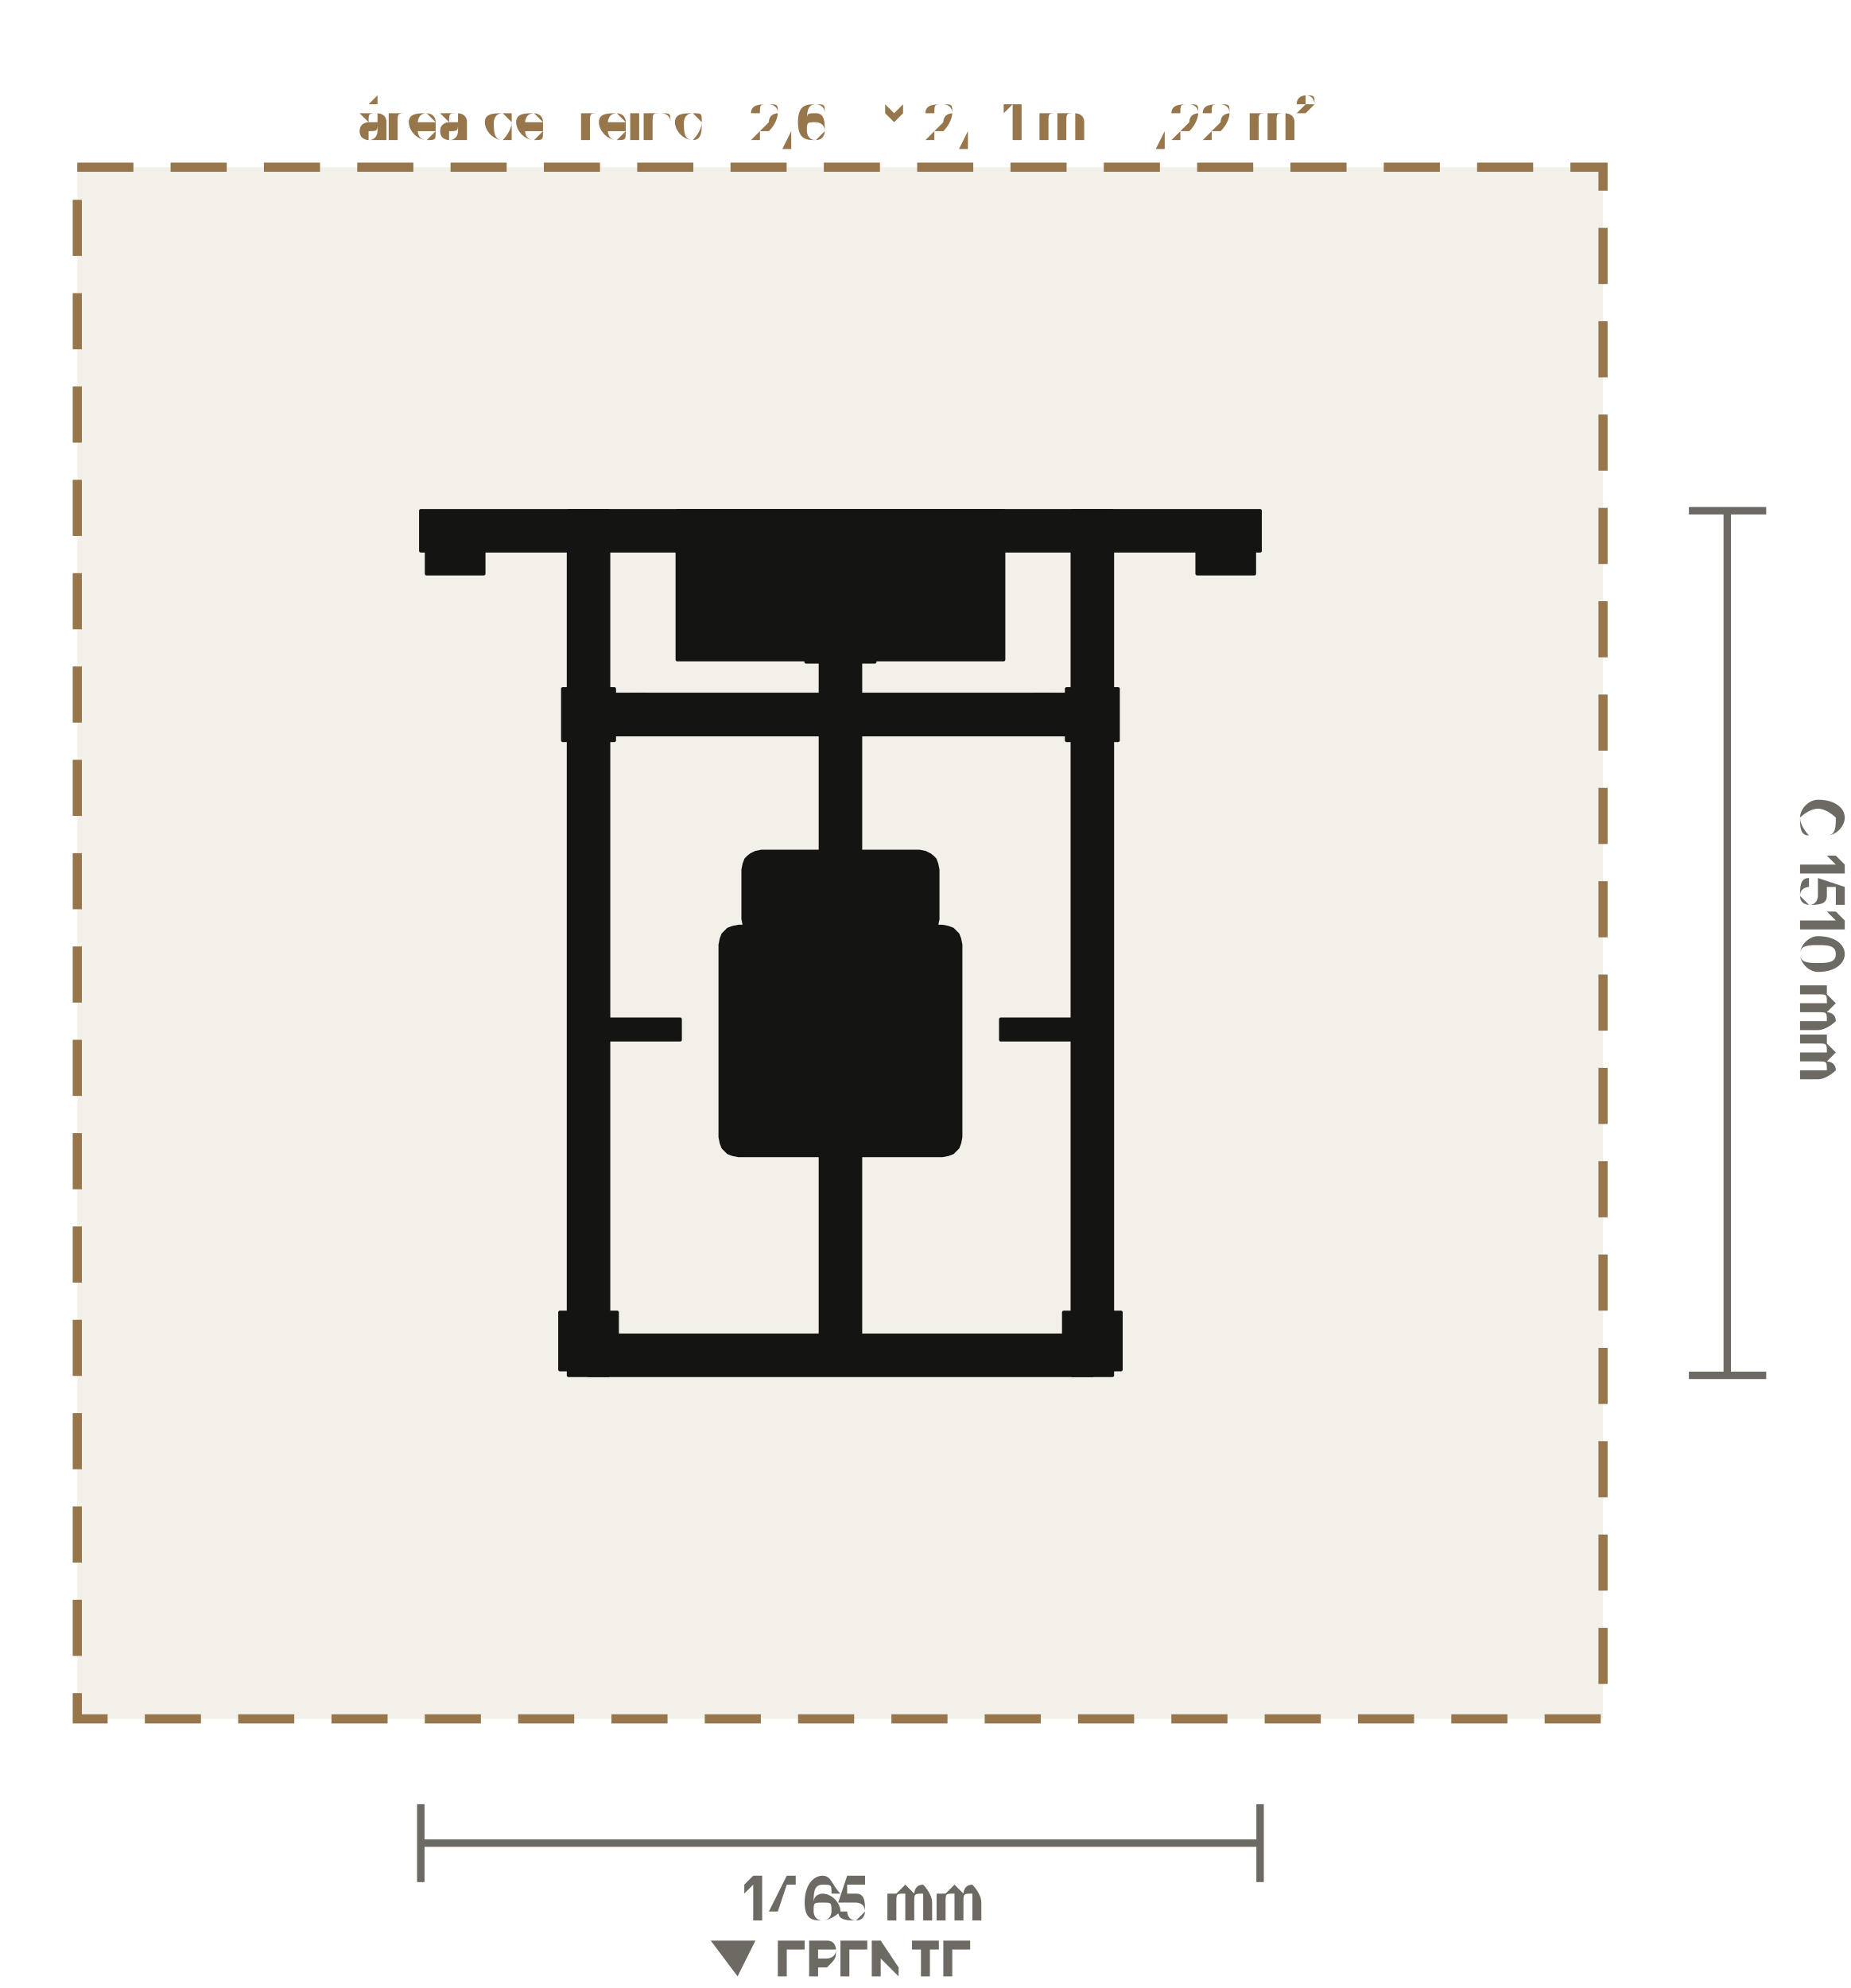
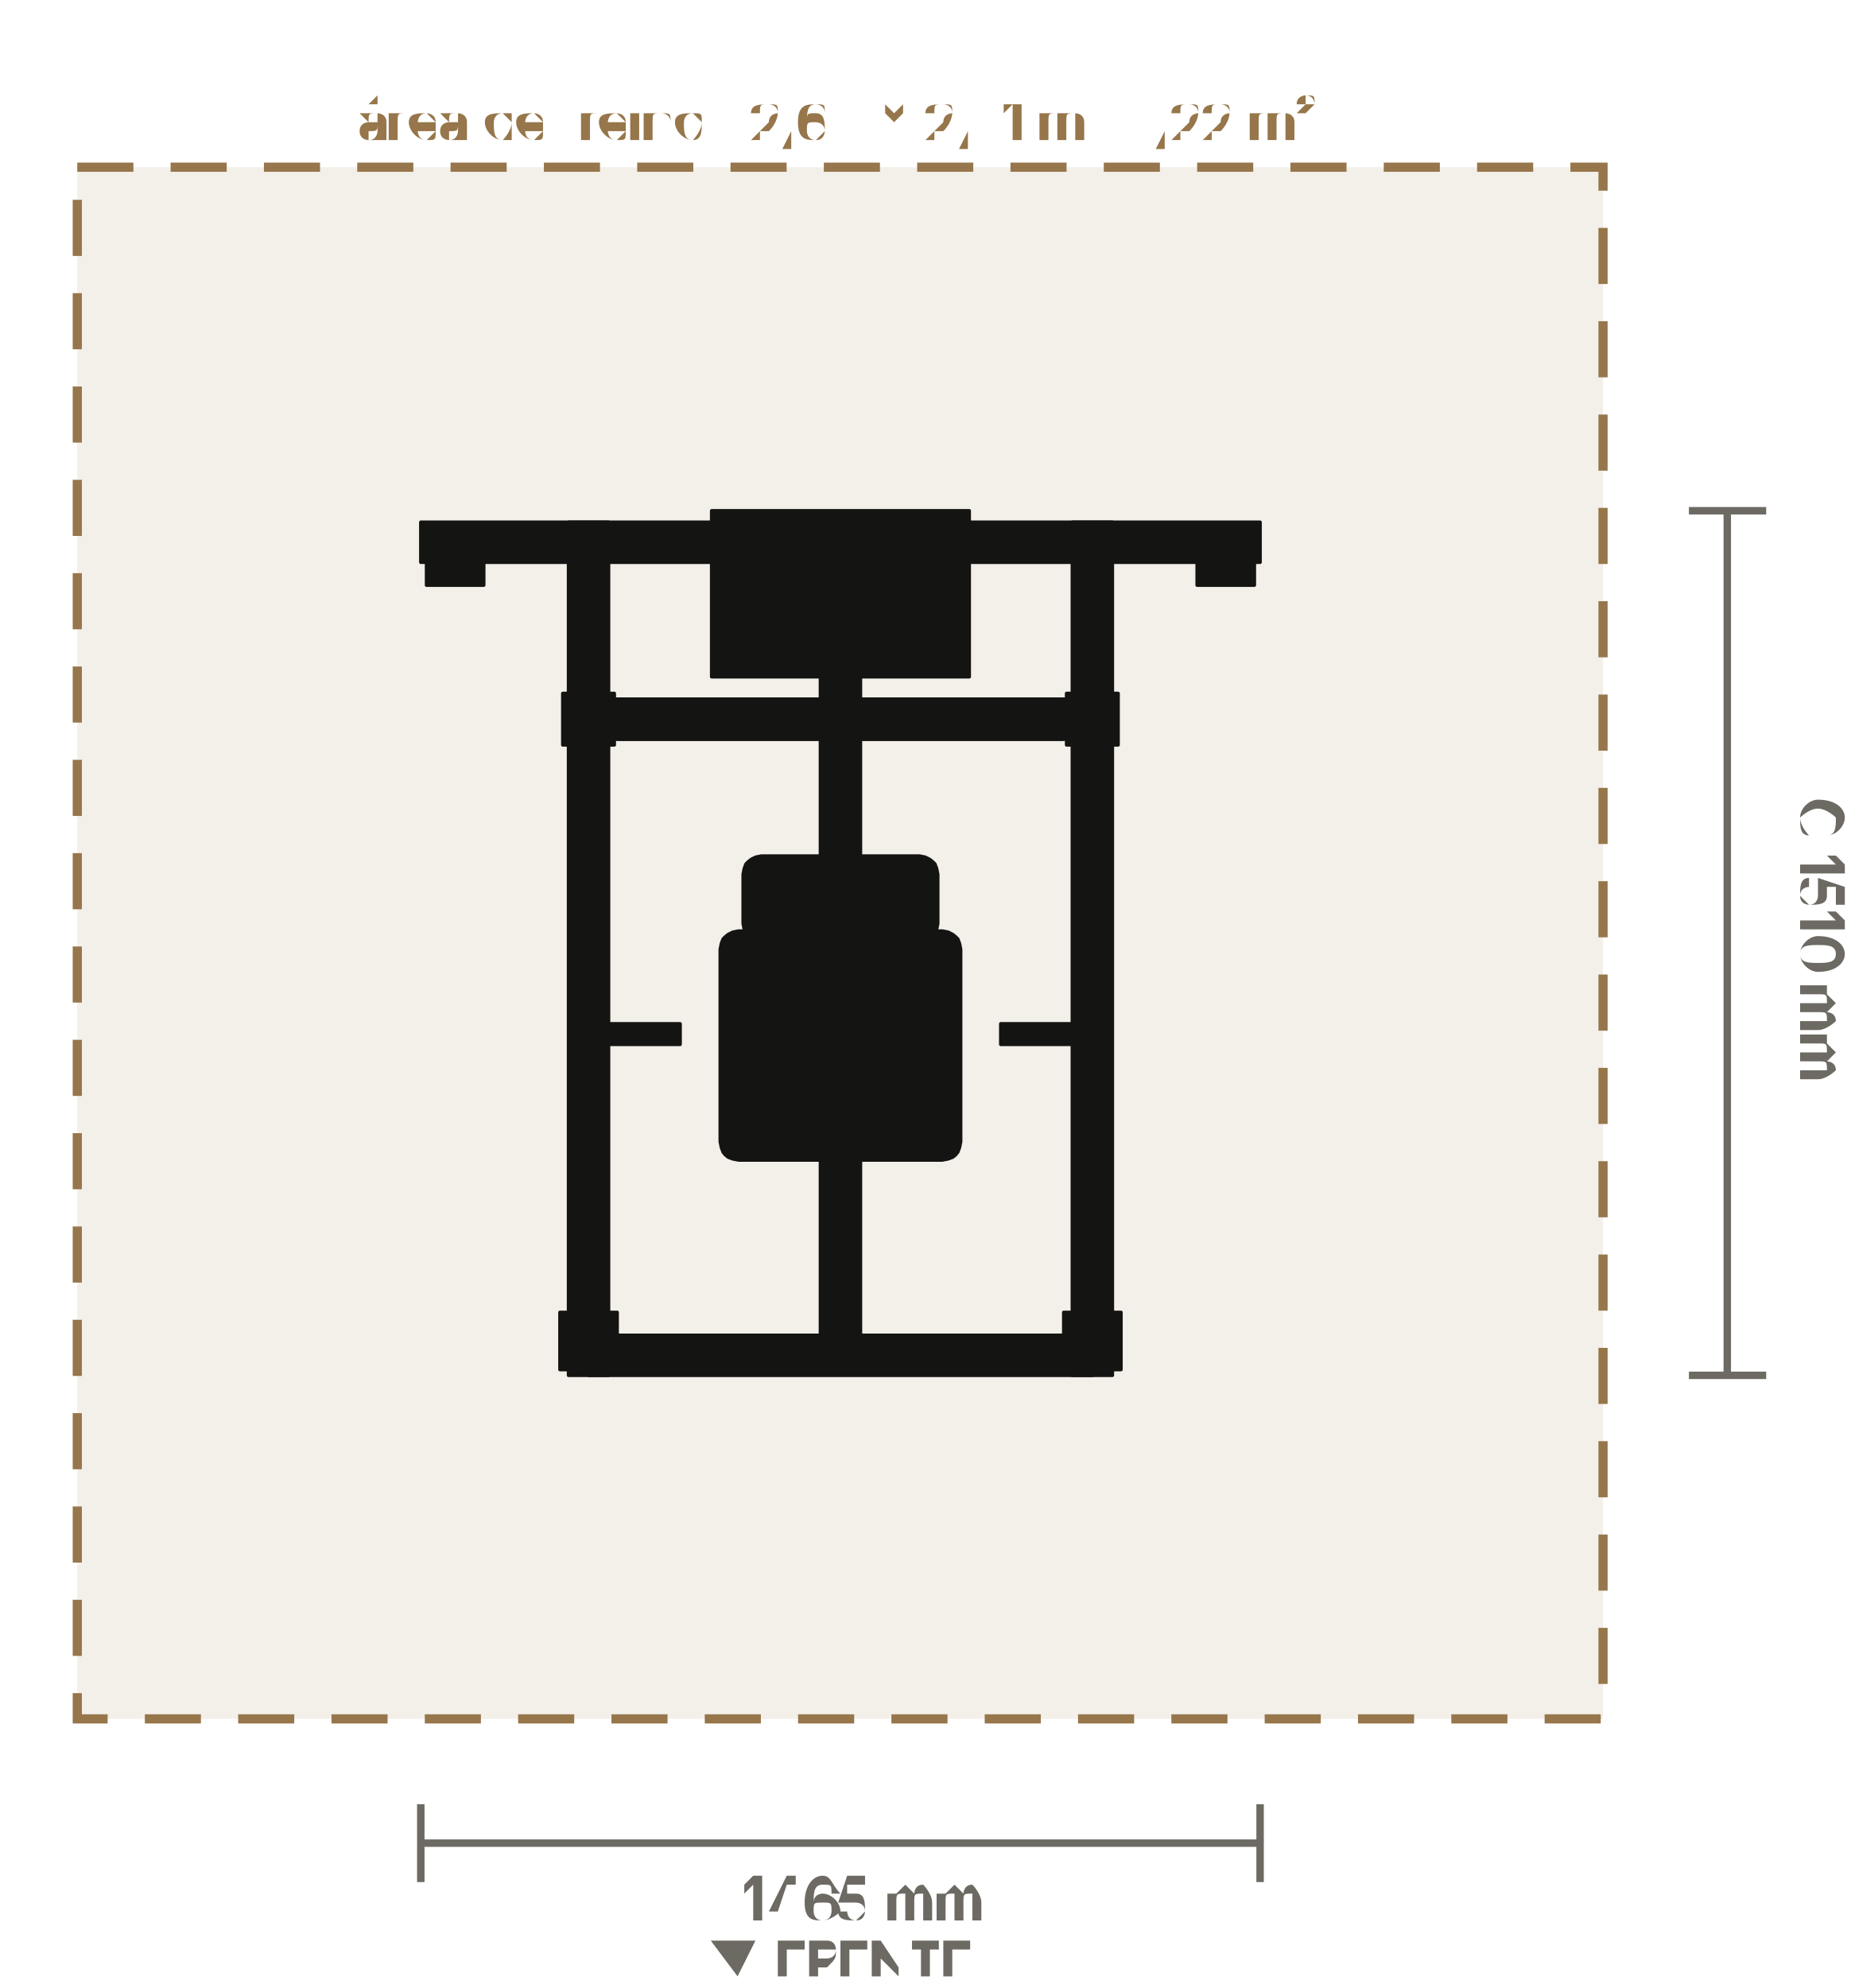
<svg xmlns="http://www.w3.org/2000/svg" viewBox="-1.468 -1.647 3.232 3.472" role="img" aria-label="Planta do Desenvolvimento de Ombros Máquina (LD-B006): 1465 × 1510 mm, com 60 cm de área de treino em volta" data-equipment="LD-B006" data-unit="m">
  <rect class="eq-zone" x="-1.333" y="-1.355" width="2.665" height="2.71" style="fill:#96764a;fill-opacity:.12;stroke:#96764a;stroke-width:0.016;stroke-dasharray:0.098 0.065" />
  <text class="eq-zone-label" x="0" y="-1.404" style="font-family:Barlow,Inter,Arial,sans-serif;font-size:0.093px;fill:#96764a;text-anchor:middle">área de treino · 2,67 × 2,71 m · 7,22 m²</text>
  <g class="eq-parts">
-     <polygon class="eq-part" points="-0.475,-0.755 -0.405,-0.755 -0.405,0.755 -0.475,0.755" style="fill:#141413;stroke:#141413;stroke-width:0.006;stroke-linejoin:round" />
-     <polygon class="eq-part" points="-0.723,-0.745 -0.623,-0.745 -0.623,-0.645 -0.723,-0.645" style="fill:#141413;stroke:#141413;stroke-width:0.006;stroke-linejoin:round" />
+     <polygon class="eq-part" points="-0.475,-0.735 -0.405,-0.735 -0.405,0.755 -0.475,0.755" style="fill:#141413;stroke:#141413;stroke-width:0.006;stroke-linejoin:round" />
+     <polygon class="eq-part" points="-0.723,-0.725 -0.623,-0.725 -0.623,-0.625 -0.723,-0.625" style="fill:#141413;stroke:#141413;stroke-width:0.006;stroke-linejoin:round" />
    <polygon class="eq-part" points="-0.49,0.645 -0.39,0.645 -0.39,0.745 -0.49,0.745" style="fill:#141413;stroke:#141413;stroke-width:0.006;stroke-linejoin:round" />
-     <polygon class="eq-part" points="0.405,-0.755 0.475,-0.755 0.475,0.755 0.405,0.755" style="fill:#141413;stroke:#141413;stroke-width:0.006;stroke-linejoin:round" />
-     <polygon class="eq-part" points="0.623,-0.745 0.723,-0.745 0.723,-0.645 0.623,-0.645" style="fill:#141413;stroke:#141413;stroke-width:0.006;stroke-linejoin:round" />
+     <polygon class="eq-part" points="0.405,-0.735 0.475,-0.735 0.475,0.755 0.405,0.755" style="fill:#141413;stroke:#141413;stroke-width:0.006;stroke-linejoin:round" />
+     <polygon class="eq-part" points="0.623,-0.725 0.723,-0.725 0.723,-0.625 0.623,-0.625" style="fill:#141413;stroke:#141413;stroke-width:0.006;stroke-linejoin:round" />
    <polygon class="eq-part" points="0.39,0.645 0.49,0.645 0.49,0.745 0.39,0.745" style="fill:#141413;stroke:#141413;stroke-width:0.006;stroke-linejoin:round" />
-     <polygon class="eq-part" points="-0.733,-0.755 0.733,-0.755 0.733,-0.685 -0.733,-0.685" style="fill:#141413;stroke:#141413;stroke-width:0.006;stroke-linejoin:round" />
+     <polygon class="eq-part" points="-0.733,-0.735 0.733,-0.735 0.733,-0.665 -0.733,-0.665" style="fill:#141413;stroke:#141413;stroke-width:0.006;stroke-linejoin:round" />
    <polygon class="eq-part" points="-0.44,0.685 0.44,0.685 0.44,0.755 -0.44,0.755" style="fill:#141413;stroke:#141413;stroke-width:0.006;stroke-linejoin:round" />
-     <polygon class="eq-part" points="-0.035,-0.72 0.035,-0.72 0.035,0.72 -0.035,0.72" style="fill:#141413;stroke:#141413;stroke-width:0.006;stroke-linejoin:round" />
-     <polygon class="eq-part" points="-0.205,-0.653 -0.205,-0.656 -0.203,-0.659 -0.202,-0.661 -0.199,-0.663 -0.196,-0.665 -0.193,-0.665 -0.147,-0.665 -0.144,-0.665 -0.141,-0.663 -0.139,-0.661 -0.137,-0.659 -0.135,-0.656 -0.135,-0.653 -0.135,-0.607 -0.135,-0.604 -0.137,-0.601 -0.139,-0.599 -0.141,-0.597 -0.144,-0.595 -0.147,-0.595 -0.193,-0.595 -0.196,-0.595 -0.199,-0.597 -0.202,-0.599 -0.203,-0.601 -0.205,-0.604 -0.205,-0.607" style="fill:#141413;stroke:#141413;stroke-width:0.006;stroke-linejoin:round" />
-     <polygon class="eq-part" points="0.135,-0.653 0.135,-0.656 0.137,-0.659 0.139,-0.661 0.141,-0.663 0.144,-0.665 0.147,-0.665 0.193,-0.665 0.196,-0.665 0.199,-0.663 0.202,-0.661 0.203,-0.659 0.205,-0.656 0.205,-0.653 0.205,-0.607 0.205,-0.604 0.203,-0.601 0.202,-0.599 0.199,-0.597 0.196,-0.595 0.193,-0.595 0.147,-0.595 0.144,-0.595 0.141,-0.597 0.139,-0.599 0.137,-0.601 0.135,-0.604 0.135,-0.607" style="fill:#141413;stroke:#141413;stroke-width:0.006;stroke-linejoin:round" />
-     <polygon class="eq-part" points="-0.285,-0.755 0.285,-0.755 0.285,-0.495 -0.285,-0.495" style="fill:#141413;stroke:#141413;stroke-width:0.006;stroke-linejoin:round" />
-     <polygon class="eq-part" points="-0.06,-0.495 0.06,-0.495 0.06,-0.491 -0.06,-0.491" style="fill:#141413;stroke:#141413;stroke-width:0.006;stroke-linejoin:round" />
-     <polygon class="eq-part" points="-0.09,-0.63 -0.09,-0.633 -0.089,-0.635 -0.087,-0.637 -0.085,-0.639 -0.083,-0.64 -0.08,-0.64 -0.077,-0.64 -0.075,-0.639 -0.073,-0.637 -0.071,-0.635 -0.07,-0.633 -0.07,-0.63 -0.07,-0.627 -0.071,-0.625 -0.073,-0.623 -0.075,-0.621 -0.077,-0.62 -0.08,-0.62 -0.083,-0.62 -0.085,-0.621 -0.087,-0.623 -0.089,-0.625 -0.09,-0.627" style="fill:#141413;stroke:#141413;stroke-width:0.006;stroke-linejoin:round" />
-     <polygon class="eq-part" points="0.07,-0.63 0.07,-0.633 0.071,-0.635 0.073,-0.637 0.075,-0.639 0.077,-0.64 0.08,-0.64 0.083,-0.64 0.085,-0.639 0.087,-0.637 0.089,-0.635 0.09,-0.633 0.09,-0.63 0.09,-0.627 0.089,-0.625 0.087,-0.623 0.085,-0.621 0.083,-0.62 0.08,-0.62 0.077,-0.62 0.075,-0.621 0.073,-0.623 0.071,-0.625 0.07,-0.627" style="fill:#141413;stroke:#141413;stroke-width:0.006;stroke-linejoin:round" />
-     <polygon class="eq-part" points="-0.13,-0.71 0.13,-0.71 0.13,-0.55 -0.13,-0.55" style="fill:#141413;stroke:#141413;stroke-width:0.006;stroke-linejoin:round" />
-     <polygon class="eq-part" points="-0.13,-0.71 0.13,-0.71 0.13,-0.55 -0.13,-0.55" style="fill:#141413;stroke:#141413;stroke-width:0.006;stroke-linejoin:round" />
-     <polygon class="eq-part" points="-0.004,-0.63 -0.004,-0.631 -0.004,-0.632 -0.003,-0.633 -0.002,-0.633 -0.001,-0.634 0,-0.634 0.001,-0.634 0.002,-0.633 0.003,-0.633 0.004,-0.632 0.004,-0.631 0.004,-0.63 0.004,-0.629 0.004,-0.628 0.003,-0.627 0.002,-0.626 0.001,-0.626 0,-0.626 -0.001,-0.626 -0.002,-0.626 -0.003,-0.627 -0.004,-0.628 -0.004,-0.629" style="fill:#141413;stroke:#141413;stroke-width:0.006;stroke-linejoin:round" />
-     <polygon class="eq-part" points="-0.12,-0.695 0.12,-0.695 0.12,-0.565 -0.12,-0.565" style="fill:#141413;stroke:#141413;stroke-width:0.006;stroke-linejoin:round" />
-     <polygon class="eq-part" points="-0.12,-0.695 0.12,-0.695 0.12,-0.565 -0.12,-0.565" style="fill:#141413;stroke:#141413;stroke-width:0.006;stroke-linejoin:round" />
-     <polygon class="eq-part" points="-0.12,-0.695 0.12,-0.695 0.12,-0.565 -0.12,-0.565" style="fill:#141413;stroke:#141413;stroke-width:0.006;stroke-linejoin:round" />
-     <polygon class="eq-part" points="-0.12,-0.695 0.12,-0.695 0.12,-0.565 -0.12,-0.565" style="fill:#141413;stroke:#141413;stroke-width:0.006;stroke-linejoin:round" />
-     <polygon class="eq-part" points="-0.12,-0.695 0.12,-0.695 0.12,-0.565 -0.12,-0.565" style="fill:#141413;stroke:#141413;stroke-width:0.006;stroke-linejoin:round" />
-     <polygon class="eq-part" points="-0.12,-0.695 0.12,-0.695 0.12,-0.565 -0.12,-0.565" style="fill:#141413;stroke:#141413;stroke-width:0.006;stroke-linejoin:round" />
-     <polygon class="eq-part" points="-0.12,-0.695 0.12,-0.695 0.12,-0.565 -0.12,-0.565" style="fill:#141413;stroke:#141413;stroke-width:0.006;stroke-linejoin:round" />
-     <polygon class="eq-part" points="-0.12,-0.695 0.12,-0.695 0.12,-0.565 -0.12,-0.565" style="fill:#141413;stroke:#141413;stroke-width:0.006;stroke-linejoin:round" />
-     <polygon class="eq-part" points="-0.12,-0.695 0.12,-0.695 0.12,-0.565 -0.12,-0.565" style="fill:#141413;stroke:#141413;stroke-width:0.006;stroke-linejoin:round" />
-     <polygon class="eq-part" points="-0.12,-0.695 0.12,-0.695 0.12,-0.565 -0.12,-0.565" style="fill:#141413;stroke:#141413;stroke-width:0.006;stroke-linejoin:round" />
-     <polygon class="eq-part" points="-0.12,-0.695 0.12,-0.695 0.12,-0.565 -0.12,-0.565" style="fill:#141413;stroke:#141413;stroke-width:0.006;stroke-linejoin:round" />
-     <polygon class="eq-part" points="-0.006,-0.63 -0.006,-0.632 -0.005,-0.633 -0.004,-0.634 -0.003,-0.635 -0.002,-0.636 0,-0.636 0.002,-0.636 0.003,-0.635 0.004,-0.634 0.005,-0.633 0.006,-0.632 0.006,-0.63 0.006,-0.628 0.005,-0.627 0.004,-0.626 0.003,-0.625 0.002,-0.624 0,-0.624 -0.002,-0.624 -0.003,-0.625 -0.004,-0.626 -0.005,-0.627 -0.006,-0.628" style="fill:#141413;stroke:#141413;stroke-width:0.006;stroke-linejoin:round" />
-     <polygon class="eq-part" points="-0.006,-0.585 0.006,-0.585 0.006,-0.515 -0.006,-0.515" style="fill:#141413;stroke:#141413;stroke-width:0.006;stroke-linejoin:round" />
-     <polygon class="eq-part" points="-0.008,-0.595 -0.008,-0.665 -0.006,-0.673 0,-0.675 0.006,-0.673 0.008,-0.667 0.008,-0.665 0.008,-0.595 0.006,-0.587 0,-0.585 -0.006,-0.587 -0.008,-0.593" style="fill:#141413;stroke:#141413;stroke-width:0.006;stroke-linejoin:round" />
-     <polygon class="eq-part" points="-0.015,-0.637 0.015,-0.645 0.015,-0.623 -0.015,-0.615" style="fill:#141413;stroke:#141413;stroke-width:0.006;stroke-linejoin:round" />
-     <polygon class="eq-part" points="-0.15,-0.716 0.15,-0.716 0.15,-0.704 -0.15,-0.704" style="fill:#141413;stroke:#141413;stroke-width:0.006;stroke-linejoin:round" />
-     <polygon class="eq-part" points="-0.035,0.148 -0.035,0.145 -0.033,0.142 -0.032,0.14 -0.029,0.138 -0.026,0.136 -0.023,0.136 0.023,0.136 0.026,0.136 0.029,0.138 0.032,0.14 0.033,0.142 0.035,0.145 0.035,0.148 0.035,0.194 0.035,0.197 0.033,0.2 0.032,0.203 0.029,0.204 0.026,0.206 0.023,0.206 -0.023,0.206 -0.026,0.206 -0.029,0.204 -0.032,0.203 -0.033,0.2 -0.035,0.197 -0.035,0.194" style="fill:#141413;stroke:#141413;stroke-width:0.006;stroke-linejoin:round" />
-     <polygon class="eq-part" points="-0.21,0.003 -0.208,-0.007 -0.205,-0.015 -0.201,-0.019 -0.196,-0.024 -0.188,-0.027 -0.178,-0.029 0.178,-0.029 0.188,-0.027 0.196,-0.024 0.201,-0.019 0.205,-0.015 0.208,-0.007 0.21,0.003 0.21,0.339 0.208,0.349 0.205,0.357 0.201,0.361 0.196,0.366 0.188,0.369 0.178,0.371 -0.178,0.371 -0.188,0.369 -0.196,0.366 -0.201,0.361 -0.205,0.357 -0.208,0.349 -0.21,0.339" style="fill:#141413;stroke:#141413;stroke-width:0.006;stroke-linejoin:round" />
-     <polygon class="eq-part" points="-0.17,-0.128 -0.168,-0.138 -0.165,-0.146 -0.161,-0.15 -0.156,-0.154 -0.148,-0.158 -0.138,-0.16 0.138,-0.16 0.148,-0.158 0.156,-0.154 0.161,-0.15 0.165,-0.146 0.168,-0.138 0.17,-0.128 0.17,-0.042 0.168,-0.032 0.165,-0.024 0.161,-0.019 0.156,-0.015 0.148,-0.012 0.138,-0.01 -0.138,-0.01 -0.148,-0.012 -0.156,-0.015 -0.161,-0.019 -0.165,-0.024 -0.168,-0.032 -0.17,-0.042" style="fill:#141413;stroke:#141413;stroke-width:0.006;stroke-linejoin:round" />
-     <polygon class="eq-part" points="-0.03,-0.137 -0.03,-0.14 -0.028,-0.143 -0.026,-0.145 -0.024,-0.147 -0.021,-0.149 -0.018,-0.149 0.018,-0.149 0.021,-0.149 0.024,-0.147 0.026,-0.145 0.028,-0.143 0.03,-0.14 0.03,-0.137 0.03,-0.091 0.03,-0.088 0.028,-0.085 0.026,-0.083 0.024,-0.081 0.021,-0.079 0.018,-0.079 -0.018,-0.079 -0.021,-0.079 -0.024,-0.081 -0.026,-0.083 -0.028,-0.085 -0.03,-0.088 -0.03,-0.091" style="fill:#141413;stroke:#141413;stroke-width:0.006;stroke-linejoin:round" />
-     <polygon class="eq-part" points="-0.03,-0.185 -0.03,-0.188 -0.028,-0.191 -0.026,-0.193 -0.024,-0.195 -0.021,-0.196 -0.018,-0.197 0.018,-0.197 0.021,-0.196 0.024,-0.195 0.026,-0.193 0.028,-0.191 0.03,-0.188 0.03,-0.185 0.03,-0.101 0.03,-0.098 0.028,-0.095 0.026,-0.093 0.024,-0.091 0.021,-0.089 0.018,-0.089 -0.018,-0.089 -0.021,-0.089 -0.024,-0.091 -0.026,-0.093 -0.028,-0.095 -0.03,-0.098 -0.03,-0.101" style="fill:#141413;stroke:#141413;stroke-width:0.006;stroke-linejoin:round" />
-     <polygon class="eq-part" points="-0.03,-0.149 0.03,-0.149 0.03,-0.089 -0.03,-0.089" style="fill:#141413;stroke:#141413;stroke-width:0.006;stroke-linejoin:round" />
-     <polygon class="eq-part" points="0.395,-0.444 0.485,-0.444 0.485,-0.354 0.395,-0.354" style="fill:#141413;stroke:#141413;stroke-width:0.006;stroke-linejoin:round" />
-     <polygon class="eq-part" points="0.41,-0.403 0.41,-0.404 0.412,-0.404 0.413,-0.405 0.416,-0.405 0.419,-0.405 0.422,-0.405 0.458,-0.405 0.461,-0.405 0.464,-0.405 0.467,-0.405 0.468,-0.404 0.47,-0.404 0.47,-0.403 0.47,0.155 0.47,0.155 0.468,0.156 0.467,0.157 0.464,0.157 0.461,0.157 0.458,0.157 0.422,0.157 0.419,0.157 0.416,0.157 0.413,0.157 0.412,0.156 0.41,0.155 0.41,0.155" style="fill:#141413;stroke:#141413;stroke-width:0.006;stroke-linejoin:round" />
-     <polygon class="eq-part" points="0.28,0.133 0.44,0.133 0.44,0.169 0.28,0.169" style="fill:#141413;stroke:#141413;stroke-width:0.006;stroke-linejoin:round" />
-     <polygon class="eq-part" points="-0.485,-0.444 -0.395,-0.444 -0.395,-0.354 -0.485,-0.354" style="fill:#141413;stroke:#141413;stroke-width:0.006;stroke-linejoin:round" />
-     <polygon class="eq-part" points="-0.47,-0.403 -0.47,-0.404 -0.468,-0.404 -0.467,-0.405 -0.464,-0.405 -0.461,-0.405 -0.458,-0.405 -0.422,-0.405 -0.419,-0.405 -0.416,-0.405 -0.413,-0.405 -0.412,-0.404 -0.41,-0.404 -0.41,-0.403 -0.41,0.155 -0.41,0.155 -0.412,0.156 -0.413,0.157 -0.416,0.157 -0.419,0.157 -0.422,0.157 -0.458,0.157 -0.461,0.157 -0.464,0.157 -0.467,0.157 -0.468,0.156 -0.47,0.155 -0.47,0.155" style="fill:#141413;stroke:#141413;stroke-width:0.006;stroke-linejoin:round" />
-     <polygon class="eq-part" points="-0.44,0.133 -0.28,0.133 -0.28,0.169 -0.44,0.169" style="fill:#141413;stroke:#141413;stroke-width:0.006;stroke-linejoin:round" />
-     <polygon class="eq-part" points="0.33,-0.422 0.33,-0.425 0.332,-0.428 0.334,-0.43 0.336,-0.432 0.339,-0.434 0.342,-0.434 0.388,-0.434 0.391,-0.434 0.394,-0.432 0.397,-0.43 0.398,-0.428 0.4,-0.425 0.4,-0.422 0.4,-0.376 0.4,-0.373 0.398,-0.37 0.397,-0.367 0.394,-0.366 0.391,-0.364 0.388,-0.364 0.342,-0.364 0.339,-0.364 0.336,-0.366 0.334,-0.367 0.332,-0.37 0.33,-0.373 0.33,-0.376" style="fill:#141413;stroke:#141413;stroke-width:0.006;stroke-linejoin:round" />
-     <polygon class="eq-part" points="0.365,-0.421 0.41,-0.421 0.41,-0.377 0.365,-0.377" style="fill:#141413;stroke:#141413;stroke-width:0.006;stroke-linejoin:round" />
-     <polygon class="eq-part" points="-0.4,-0.422 -0.4,-0.425 -0.398,-0.428 -0.397,-0.43 -0.394,-0.432 -0.391,-0.434 -0.388,-0.434 -0.342,-0.434 -0.339,-0.434 -0.336,-0.432 -0.334,-0.43 -0.332,-0.428 -0.33,-0.425 -0.33,-0.422 -0.33,-0.376 -0.33,-0.373 -0.332,-0.37 -0.334,-0.367 -0.336,-0.366 -0.339,-0.364 -0.342,-0.364 -0.388,-0.364 -0.391,-0.364 -0.394,-0.366 -0.397,-0.367 -0.398,-0.37 -0.4,-0.373 -0.4,-0.376" style="fill:#141413;stroke:#141413;stroke-width:0.006;stroke-linejoin:round" />
-     <polygon class="eq-part" points="-0.41,-0.421 -0.365,-0.421 -0.365,-0.377 -0.41,-0.377" style="fill:#141413;stroke:#141413;stroke-width:0.006;stroke-linejoin:round" />
-     <polygon class="eq-part" points="-0.44,-0.434 0.44,-0.434 0.44,-0.364 -0.44,-0.364" style="fill:#141413;stroke:#141413;stroke-width:0.006;stroke-linejoin:round" />
-     <polygon class="eq-part" points="-0.365,-0.434 0.365,-0.434 0.365,-0.364 -0.365,-0.364" style="fill:#141413;stroke:#141413;stroke-width:0.006;stroke-linejoin:round" />
-     <polygon class="eq-part" points="-0.03,-0.63 0.03,-0.63 0.03,-0.399 -0.03,-0.399" style="fill:#141413;stroke:#141413;stroke-width:0.006;stroke-linejoin:round" />
+     <polygon class="eq-part" points="-0.035,-0.7 0.035,-0.7 0.035,0.72 -0.035,0.72" style="fill:#141413;stroke:#141413;stroke-width:0.006;stroke-linejoin:round" />
+     <polygon class="eq-part" points="-0.2,-0.73 -0.17,-0.73 -0.17,-0.49 -0.2,-0.49" style="fill:#141413;stroke:#141413;stroke-width:0.006;stroke-linejoin:round" />
+     <polygon class="eq-part" points="0.17,-0.73 0.2,-0.73 0.2,-0.49 0.17,-0.49" style="fill:#141413;stroke:#141413;stroke-width:0.006;stroke-linejoin:round" />
+     <polygon class="eq-part" points="-0.2,-0.73 0.2,-0.73 0.2,-0.49 -0.2,-0.49" style="fill:#141413;stroke:#141413;stroke-width:0.006;stroke-linejoin:round" />
+     <polygon class="eq-part" points="-0.2,-0.73 0.2,-0.73 0.2,-0.49 -0.2,-0.49" style="fill:#141413;stroke:#141413;stroke-width:0.006;stroke-linejoin:round" />
+     <polygon class="eq-part" points="-0.225,-0.755 0.225,-0.755 0.225,-0.465 -0.225,-0.465" style="fill:#141413;stroke:#141413;stroke-width:0.006;stroke-linejoin:round" />
+     <polygon class="eq-part" points="-0.08,-0.49 0.08,-0.49 0.08,-0.486 -0.08,-0.486" style="fill:#141413;stroke:#141413;stroke-width:0.006;stroke-linejoin:round" />
+     <polygon class="eq-part" points="-0.09,-0.61 -0.09,-0.613 -0.089,-0.615 -0.087,-0.617 -0.085,-0.619 -0.083,-0.62 -0.08,-0.62 -0.077,-0.62 -0.075,-0.619 -0.073,-0.617 -0.071,-0.615 -0.07,-0.613 -0.07,-0.61 -0.07,-0.608 -0.071,-0.605 -0.073,-0.603 -0.075,-0.602 -0.077,-0.601 -0.08,-0.6 -0.083,-0.601 -0.085,-0.602 -0.087,-0.603 -0.089,-0.605 -0.09,-0.608" style="fill:#141413;stroke:#141413;stroke-width:0.006;stroke-linejoin:round" />
+     <polygon class="eq-part" points="0.07,-0.61 0.07,-0.613 0.071,-0.615 0.073,-0.617 0.075,-0.619 0.077,-0.62 0.08,-0.62 0.083,-0.62 0.085,-0.619 0.087,-0.617 0.089,-0.615 0.09,-0.613 0.09,-0.61 0.09,-0.608 0.089,-0.605 0.087,-0.603 0.085,-0.602 0.083,-0.601 0.08,-0.6 0.077,-0.601 0.075,-0.602 0.073,-0.603 0.071,-0.605 0.07,-0.608" style="fill:#141413;stroke:#141413;stroke-width:0.006;stroke-linejoin:round" />
+     <polygon class="eq-part" points="-0.13,-0.69 0.13,-0.69 0.13,-0.53 -0.13,-0.53" style="fill:#141413;stroke:#141413;stroke-width:0.006;stroke-linejoin:round" />
+     <polygon class="eq-part" points="-0.13,-0.69 0.13,-0.69 0.13,-0.53 -0.13,-0.53" style="fill:#141413;stroke:#141413;stroke-width:0.006;stroke-linejoin:round" />
+     <polygon class="eq-part" points="-0.004,-0.61 -0.004,-0.611 -0.004,-0.612 -0.003,-0.613 -0.002,-0.614 -0.001,-0.614 0,-0.614 0.001,-0.614 0.002,-0.614 0.003,-0.613 0.004,-0.612 0.004,-0.611 0.004,-0.61 0.004,-0.609 0.004,-0.608 0.003,-0.607 0.002,-0.607 0.001,-0.606 0,-0.606 -0.001,-0.606 -0.002,-0.607 -0.003,-0.607 -0.004,-0.608 -0.004,-0.609" style="fill:#141413;stroke:#141413;stroke-width:0.006;stroke-linejoin:round" />
+     <polygon class="eq-part" points="-0.12,-0.675 0.12,-0.675 0.12,-0.545 -0.12,-0.545" style="fill:#141413;stroke:#141413;stroke-width:0.006;stroke-linejoin:round" />
+     <polygon class="eq-part" points="-0.12,-0.675 0.12,-0.675 0.12,-0.545 -0.12,-0.545" style="fill:#141413;stroke:#141413;stroke-width:0.006;stroke-linejoin:round" />
+     <polygon class="eq-part" points="-0.12,-0.675 0.12,-0.675 0.12,-0.545 -0.12,-0.545" style="fill:#141413;stroke:#141413;stroke-width:0.006;stroke-linejoin:round" />
+     <polygon class="eq-part" points="-0.12,-0.675 0.12,-0.675 0.12,-0.545 -0.12,-0.545" style="fill:#141413;stroke:#141413;stroke-width:0.006;stroke-linejoin:round" />
+     <polygon class="eq-part" points="-0.12,-0.675 0.12,-0.675 0.12,-0.545 -0.12,-0.545" style="fill:#141413;stroke:#141413;stroke-width:0.006;stroke-linejoin:round" />
+     <polygon class="eq-part" points="-0.12,-0.675 0.12,-0.675 0.12,-0.545 -0.12,-0.545" style="fill:#141413;stroke:#141413;stroke-width:0.006;stroke-linejoin:round" />
+     <polygon class="eq-part" points="-0.12,-0.675 0.12,-0.675 0.12,-0.545 -0.12,-0.545" style="fill:#141413;stroke:#141413;stroke-width:0.006;stroke-linejoin:round" />
+     <polygon class="eq-part" points="-0.12,-0.675 0.12,-0.675 0.12,-0.545 -0.12,-0.545" style="fill:#141413;stroke:#141413;stroke-width:0.006;stroke-linejoin:round" />
+     <polygon class="eq-part" points="-0.12,-0.675 0.12,-0.675 0.12,-0.545 -0.12,-0.545" style="fill:#141413;stroke:#141413;stroke-width:0.006;stroke-linejoin:round" />
+     <polygon class="eq-part" points="-0.12,-0.675 0.12,-0.675 0.12,-0.545 -0.12,-0.545" style="fill:#141413;stroke:#141413;stroke-width:0.006;stroke-linejoin:round" />
+     <polygon class="eq-part" points="-0.12,-0.675 0.12,-0.675 0.12,-0.545 -0.12,-0.545" style="fill:#141413;stroke:#141413;stroke-width:0.006;stroke-linejoin:round" />
+     <polygon class="eq-part" points="-0.006,-0.61 -0.006,-0.612 -0.005,-0.613 -0.004,-0.614 -0.003,-0.615 -0.002,-0.616 0,-0.616 0.002,-0.616 0.003,-0.615 0.004,-0.614 0.005,-0.613 0.006,-0.612 0.006,-0.61 0.006,-0.609 0.005,-0.607 0.004,-0.606 0.003,-0.605 0.002,-0.604 0,-0.604 -0.002,-0.604 -0.003,-0.605 -0.004,-0.606 -0.005,-0.607 -0.006,-0.609" style="fill:#141413;stroke:#141413;stroke-width:0.006;stroke-linejoin:round" />
+     <polygon class="eq-part" points="-0.006,-0.565 0.006,-0.565 0.006,-0.495 -0.006,-0.495" style="fill:#141413;stroke:#141413;stroke-width:0.006;stroke-linejoin:round" />
+     <polygon class="eq-part" points="-0.17,-0.73 0.17,-0.73 0.17,-0.718 -0.17,-0.718" style="fill:#141413;stroke:#141413;stroke-width:0.006;stroke-linejoin:round" />
+     <polygon class="eq-part" points="-0.035,0.156 -0.035,0.153 -0.033,0.15 -0.032,0.147 -0.029,0.146 -0.026,0.144 -0.023,0.144 0.023,0.144 0.026,0.144 0.029,0.146 0.032,0.147 0.033,0.15 0.035,0.153 0.035,0.156 0.035,0.202 0.035,0.205 0.033,0.208 0.032,0.21 0.029,0.212 0.026,0.214 0.023,0.214 -0.023,0.214 -0.026,0.214 -0.029,0.212 -0.032,0.21 -0.033,0.208 -0.035,0.205 -0.035,0.202" style="fill:#141413;stroke:#141413;stroke-width:0.006;stroke-linejoin:round" />
+     <polygon class="eq-part" points="-0.21,0.011 -0.208,0.001 -0.205,-0.007 -0.201,-0.011 -0.196,-0.015 -0.188,-0.019 -0.178,-0.021 0.178,-0.021 0.188,-0.019 0.196,-0.015 0.201,-0.011 0.205,-0.007 0.208,0.001 0.21,0.011 0.21,0.347 0.208,0.357 0.205,0.365 0.201,0.37 0.196,0.374 0.188,0.377 0.178,0.379 -0.178,0.379 -0.188,0.377 -0.196,0.374 -0.201,0.37 -0.205,0.365 -0.208,0.357 -0.21,0.347" style="fill:#141413;stroke:#141413;stroke-width:0.006;stroke-linejoin:round" />
+     <polygon class="eq-part" points="-0.17,-0.12 -0.168,-0.13 -0.165,-0.138 -0.161,-0.142 -0.156,-0.146 -0.148,-0.15 -0.138,-0.152 0.138,-0.152 0.148,-0.15 0.156,-0.146 0.161,-0.142 0.165,-0.138 0.168,-0.13 0.17,-0.12 0.17,-0.034 0.168,-0.024 0.165,-0.016 0.161,-0.011 0.156,-0.007 0.148,-0.004 0.138,-0.002 -0.138,-0.002 -0.148,-0.004 -0.156,-0.007 -0.161,-0.011 -0.165,-0.016 -0.168,-0.024 -0.17,-0.034" style="fill:#141413;stroke:#141413;stroke-width:0.006;stroke-linejoin:round" />
+     <polygon class="eq-part" points="-0.03,-0.177 -0.028,-0.183 -0.024,-0.187 -0.018,-0.189 0.018,-0.189 0.024,-0.187 0.028,-0.183 0.03,-0.177 0.03,-0.083 0.028,-0.077 0.024,-0.073 0.018,-0.071 -0.018,-0.071 -0.024,-0.073 -0.028,-0.077 -0.03,-0.083" style="fill:#141413;stroke:#141413;stroke-width:0.006;stroke-linejoin:round" />
+     <polygon class="eq-part" points="0.395,-0.436 0.485,-0.436 0.485,-0.346 0.395,-0.346" style="fill:#141413;stroke:#141413;stroke-width:0.006;stroke-linejoin:round" />
+     <polygon class="eq-part" points="0.41,-0.392 0.412,-0.392 0.416,-0.393 0.422,-0.393 0.458,-0.393 0.464,-0.393 0.468,-0.392 0.47,-0.392 0.47,0.168 0.468,0.17 0.464,0.172 0.458,0.173 0.422,0.173 0.416,0.172 0.412,0.17 0.41,0.168" style="fill:#141413;stroke:#141413;stroke-width:0.006;stroke-linejoin:round" />
+     <polygon class="eq-part" points="0.28,0.141 0.44,0.141 0.44,0.177 0.28,0.177" style="fill:#141413;stroke:#141413;stroke-width:0.006;stroke-linejoin:round" />
+     <polygon class="eq-part" points="-0.485,-0.436 -0.395,-0.436 -0.395,-0.346 -0.485,-0.346" style="fill:#141413;stroke:#141413;stroke-width:0.006;stroke-linejoin:round" />
+     <polygon class="eq-part" points="-0.47,-0.392 -0.468,-0.392 -0.464,-0.393 -0.458,-0.393 -0.422,-0.393 -0.416,-0.393 -0.412,-0.392 -0.41,-0.392 -0.41,0.168 -0.412,0.17 -0.416,0.172 -0.422,0.173 -0.458,0.173 -0.464,0.172 -0.468,0.17 -0.47,0.168" style="fill:#141413;stroke:#141413;stroke-width:0.006;stroke-linejoin:round" />
+     <polygon class="eq-part" points="-0.44,0.141 -0.28,0.141 -0.28,0.177 -0.44,0.177" style="fill:#141413;stroke:#141413;stroke-width:0.006;stroke-linejoin:round" />
+     <polygon class="eq-part" points="-0.4,-0.414 -0.398,-0.42 -0.394,-0.424 -0.388,-0.426 0.388,-0.426 0.394,-0.424 0.398,-0.42 0.4,-0.414 0.4,-0.368 0.398,-0.362 0.394,-0.358 0.388,-0.356 -0.388,-0.356 -0.394,-0.358 -0.398,-0.362 -0.4,-0.368" style="fill:#141413;stroke:#141413;stroke-width:0.006;stroke-linejoin:round" />
+     <polygon class="eq-part" points="-0.03,-0.61 0.03,-0.61 0.03,-0.391 -0.03,-0.391" style="fill:#141413;stroke:#141413;stroke-width:0.006;stroke-linejoin:round" />
+     <polygon class="eq-part" points="0.365,-0.413 0.41,-0.413 0.41,-0.368 0.365,-0.368" style="fill:#141413;stroke:#141413;stroke-width:0.006;stroke-linejoin:round" />
+     <polygon class="eq-part" points="-0.41,-0.413 -0.365,-0.413 -0.365,-0.368 -0.41,-0.368" style="fill:#141413;stroke:#141413;stroke-width:0.006;stroke-linejoin:round" />
+     <polygon class="eq-part" points="-0.44,-0.426 0.44,-0.426 0.44,-0.356 -0.44,-0.356" style="fill:#141413;stroke:#141413;stroke-width:0.006;stroke-linejoin:round" />
  </g>
  <line class="eq-dim" x1="-0.733" y1="1.572" x2="0.733" y2="1.572" style="stroke:#6d6a63;stroke-width:0.013" />
  <line class="eq-dim" x1="-0.733" y1="1.504" x2="-0.733" y2="1.64" style="stroke:#6d6a63;stroke-width:0.013" />
  <line class="eq-dim" x1="0.733" y1="1.504" x2="0.733" y2="1.64" style="stroke:#6d6a63;stroke-width:0.013" />
  <text class="eq-text" x="0" y="1.708" style="font-family:Barlow,Inter,Arial,sans-serif;font-size:0.098px;fill:#6d6a63;text-anchor:middle">L 1465 mm</text>
  <line class="eq-dim" x1="1.549" y1="-0.755" x2="1.549" y2="0.755" style="stroke:#6d6a63;stroke-width:0.013" />
  <line class="eq-dim" x1="1.482" y1="-0.755" x2="1.617" y2="-0.755" style="stroke:#6d6a63;stroke-width:0.013" />
  <line class="eq-dim" x1="1.482" y1="0.755" x2="1.617" y2="0.755" style="stroke:#6d6a63;stroke-width:0.013" />
-   <text class="eq-text" x="1.676" y="0" transform="rotate(90 1.6761 0)" style="font-family:Barlow,Inter,Arial,sans-serif;font-size:0.098px;fill:#6d6a63;text-anchor:middle">C 1510 mm</text>
+   <text class="eq-text" x="1.676" y="0" transform="rotate(90 1.6762 0)" style="font-family:Barlow,Inter,Arial,sans-serif;font-size:0.098px;fill:#6d6a63;text-anchor:middle">C 1510 mm</text>
  <text class="eq-text" x="0" y="1.806" style="font-family:Barlow,Inter,Arial,sans-serif;font-size:0.098px;fill:#6d6a63;text-anchor:middle;font-size:0.078px;letter-spacing:.1em">▼ FRENTE</text>
</svg>
